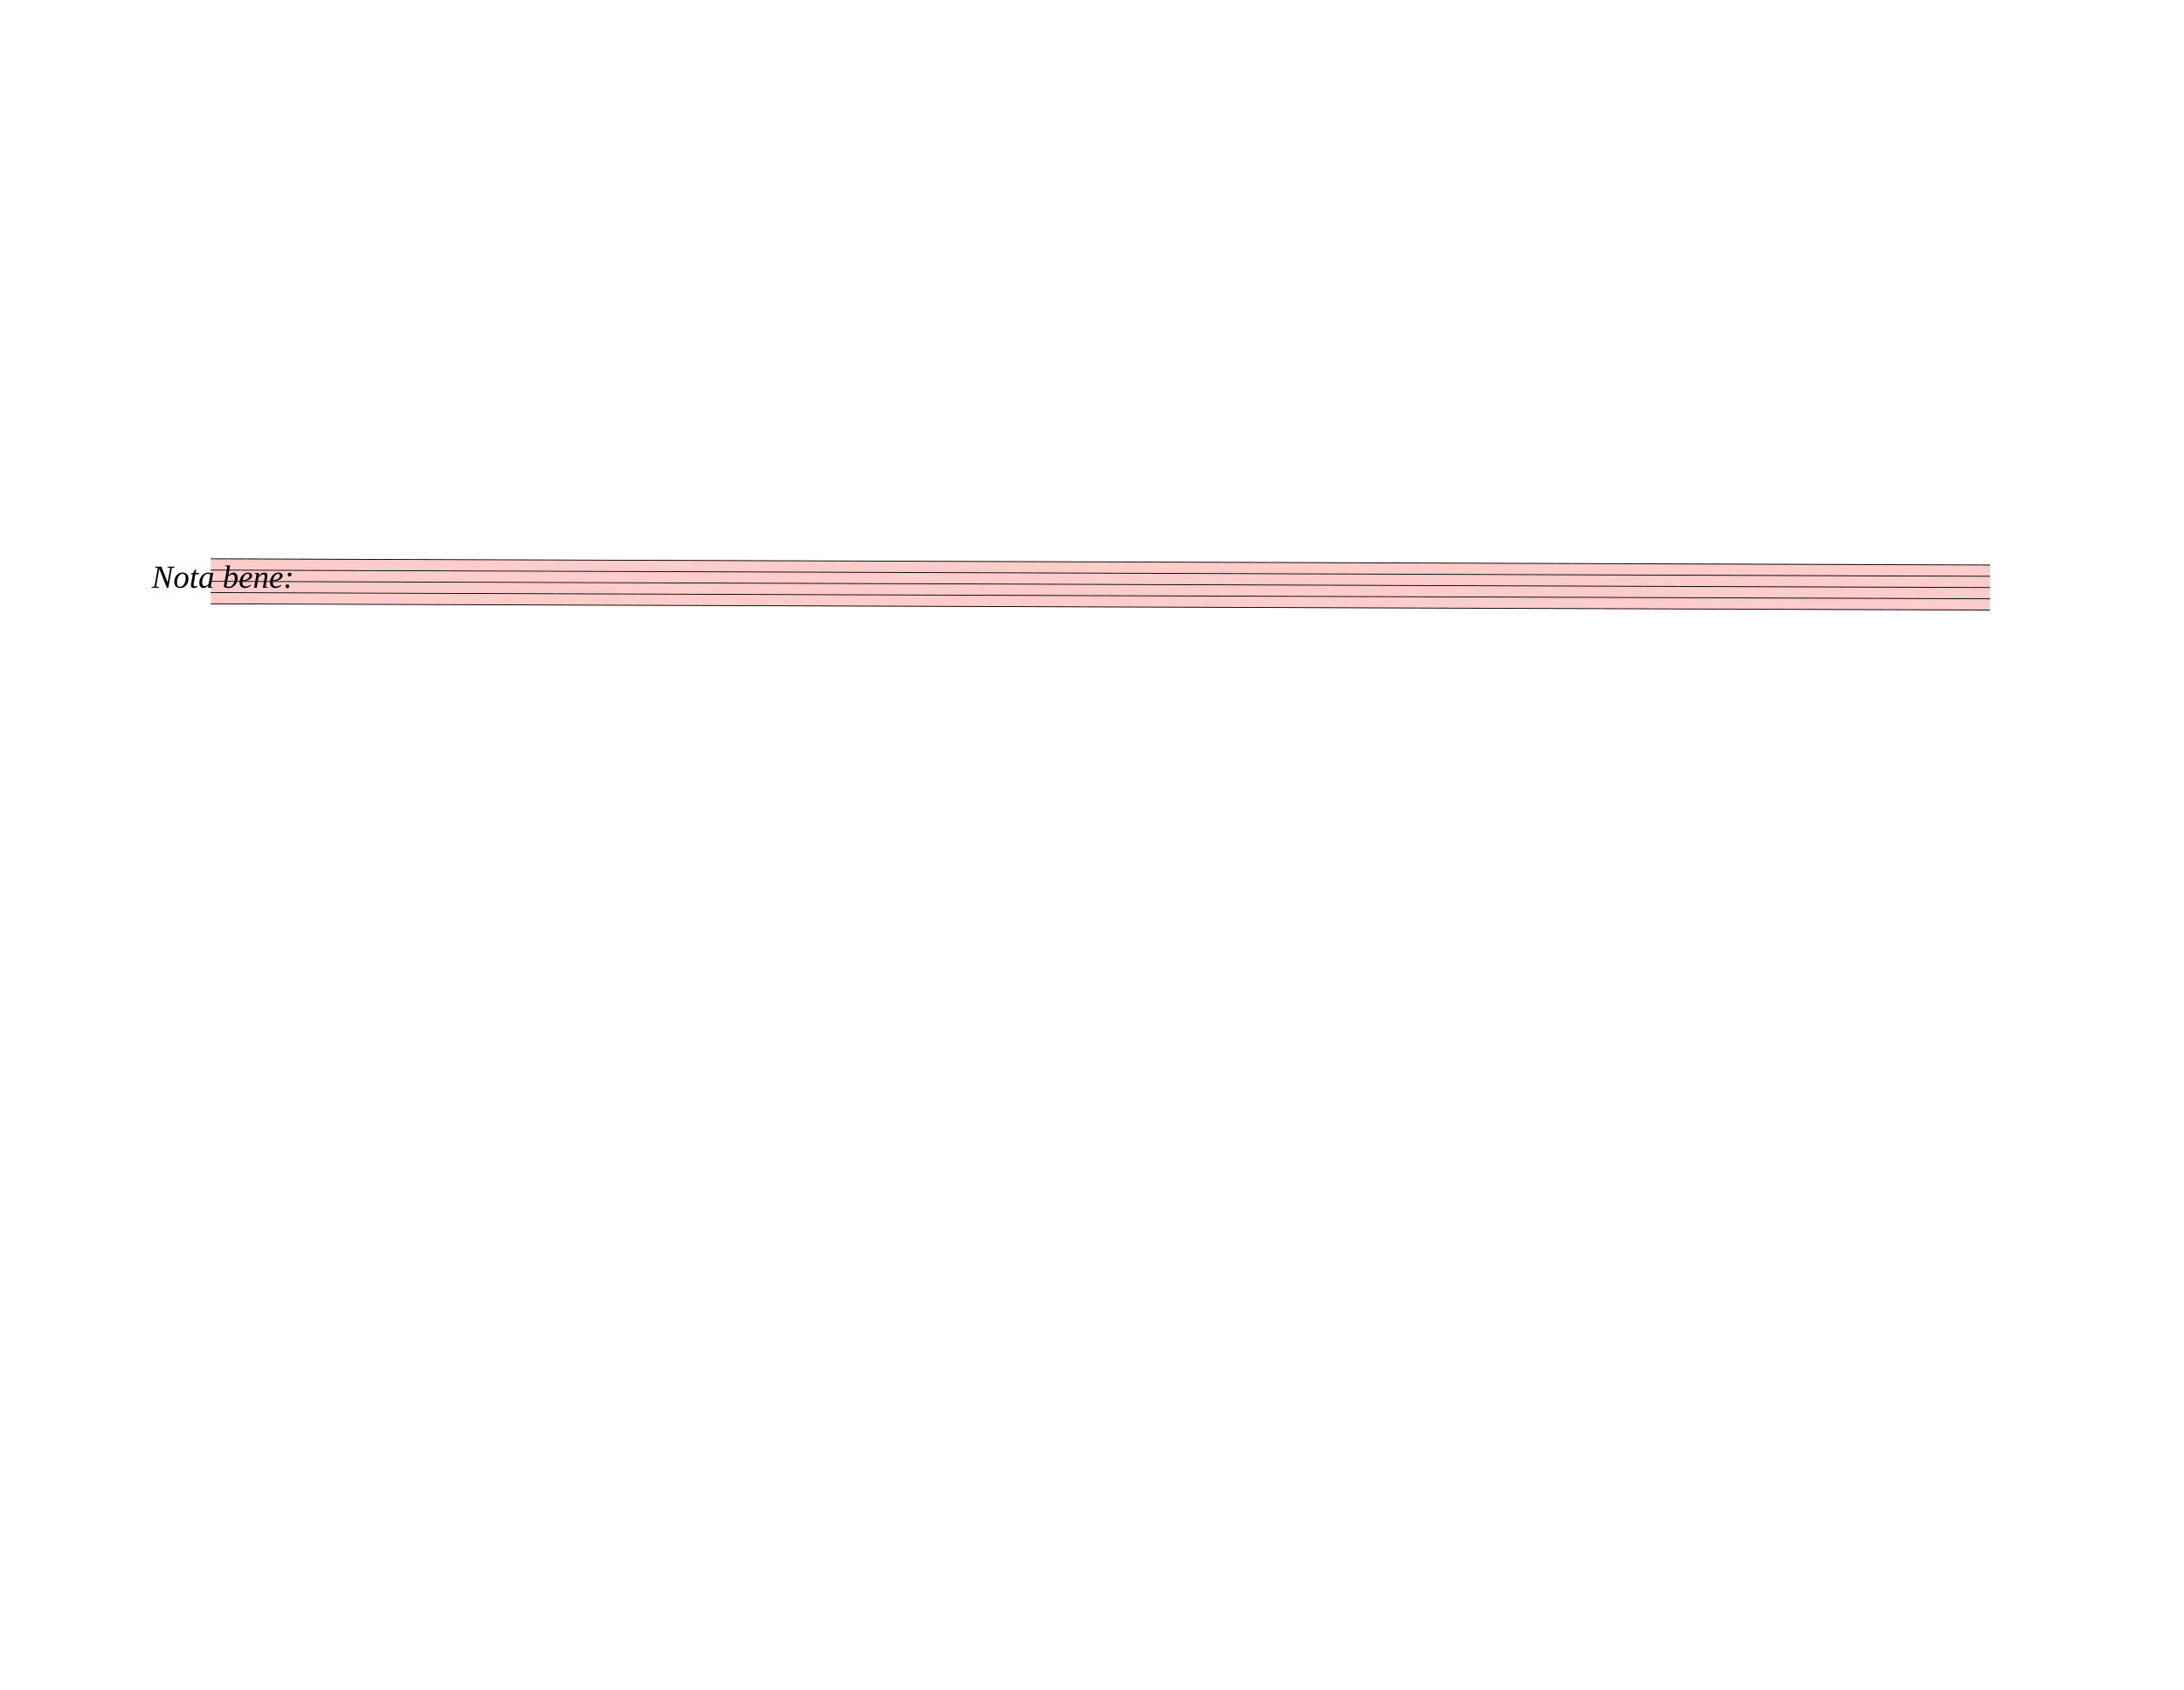
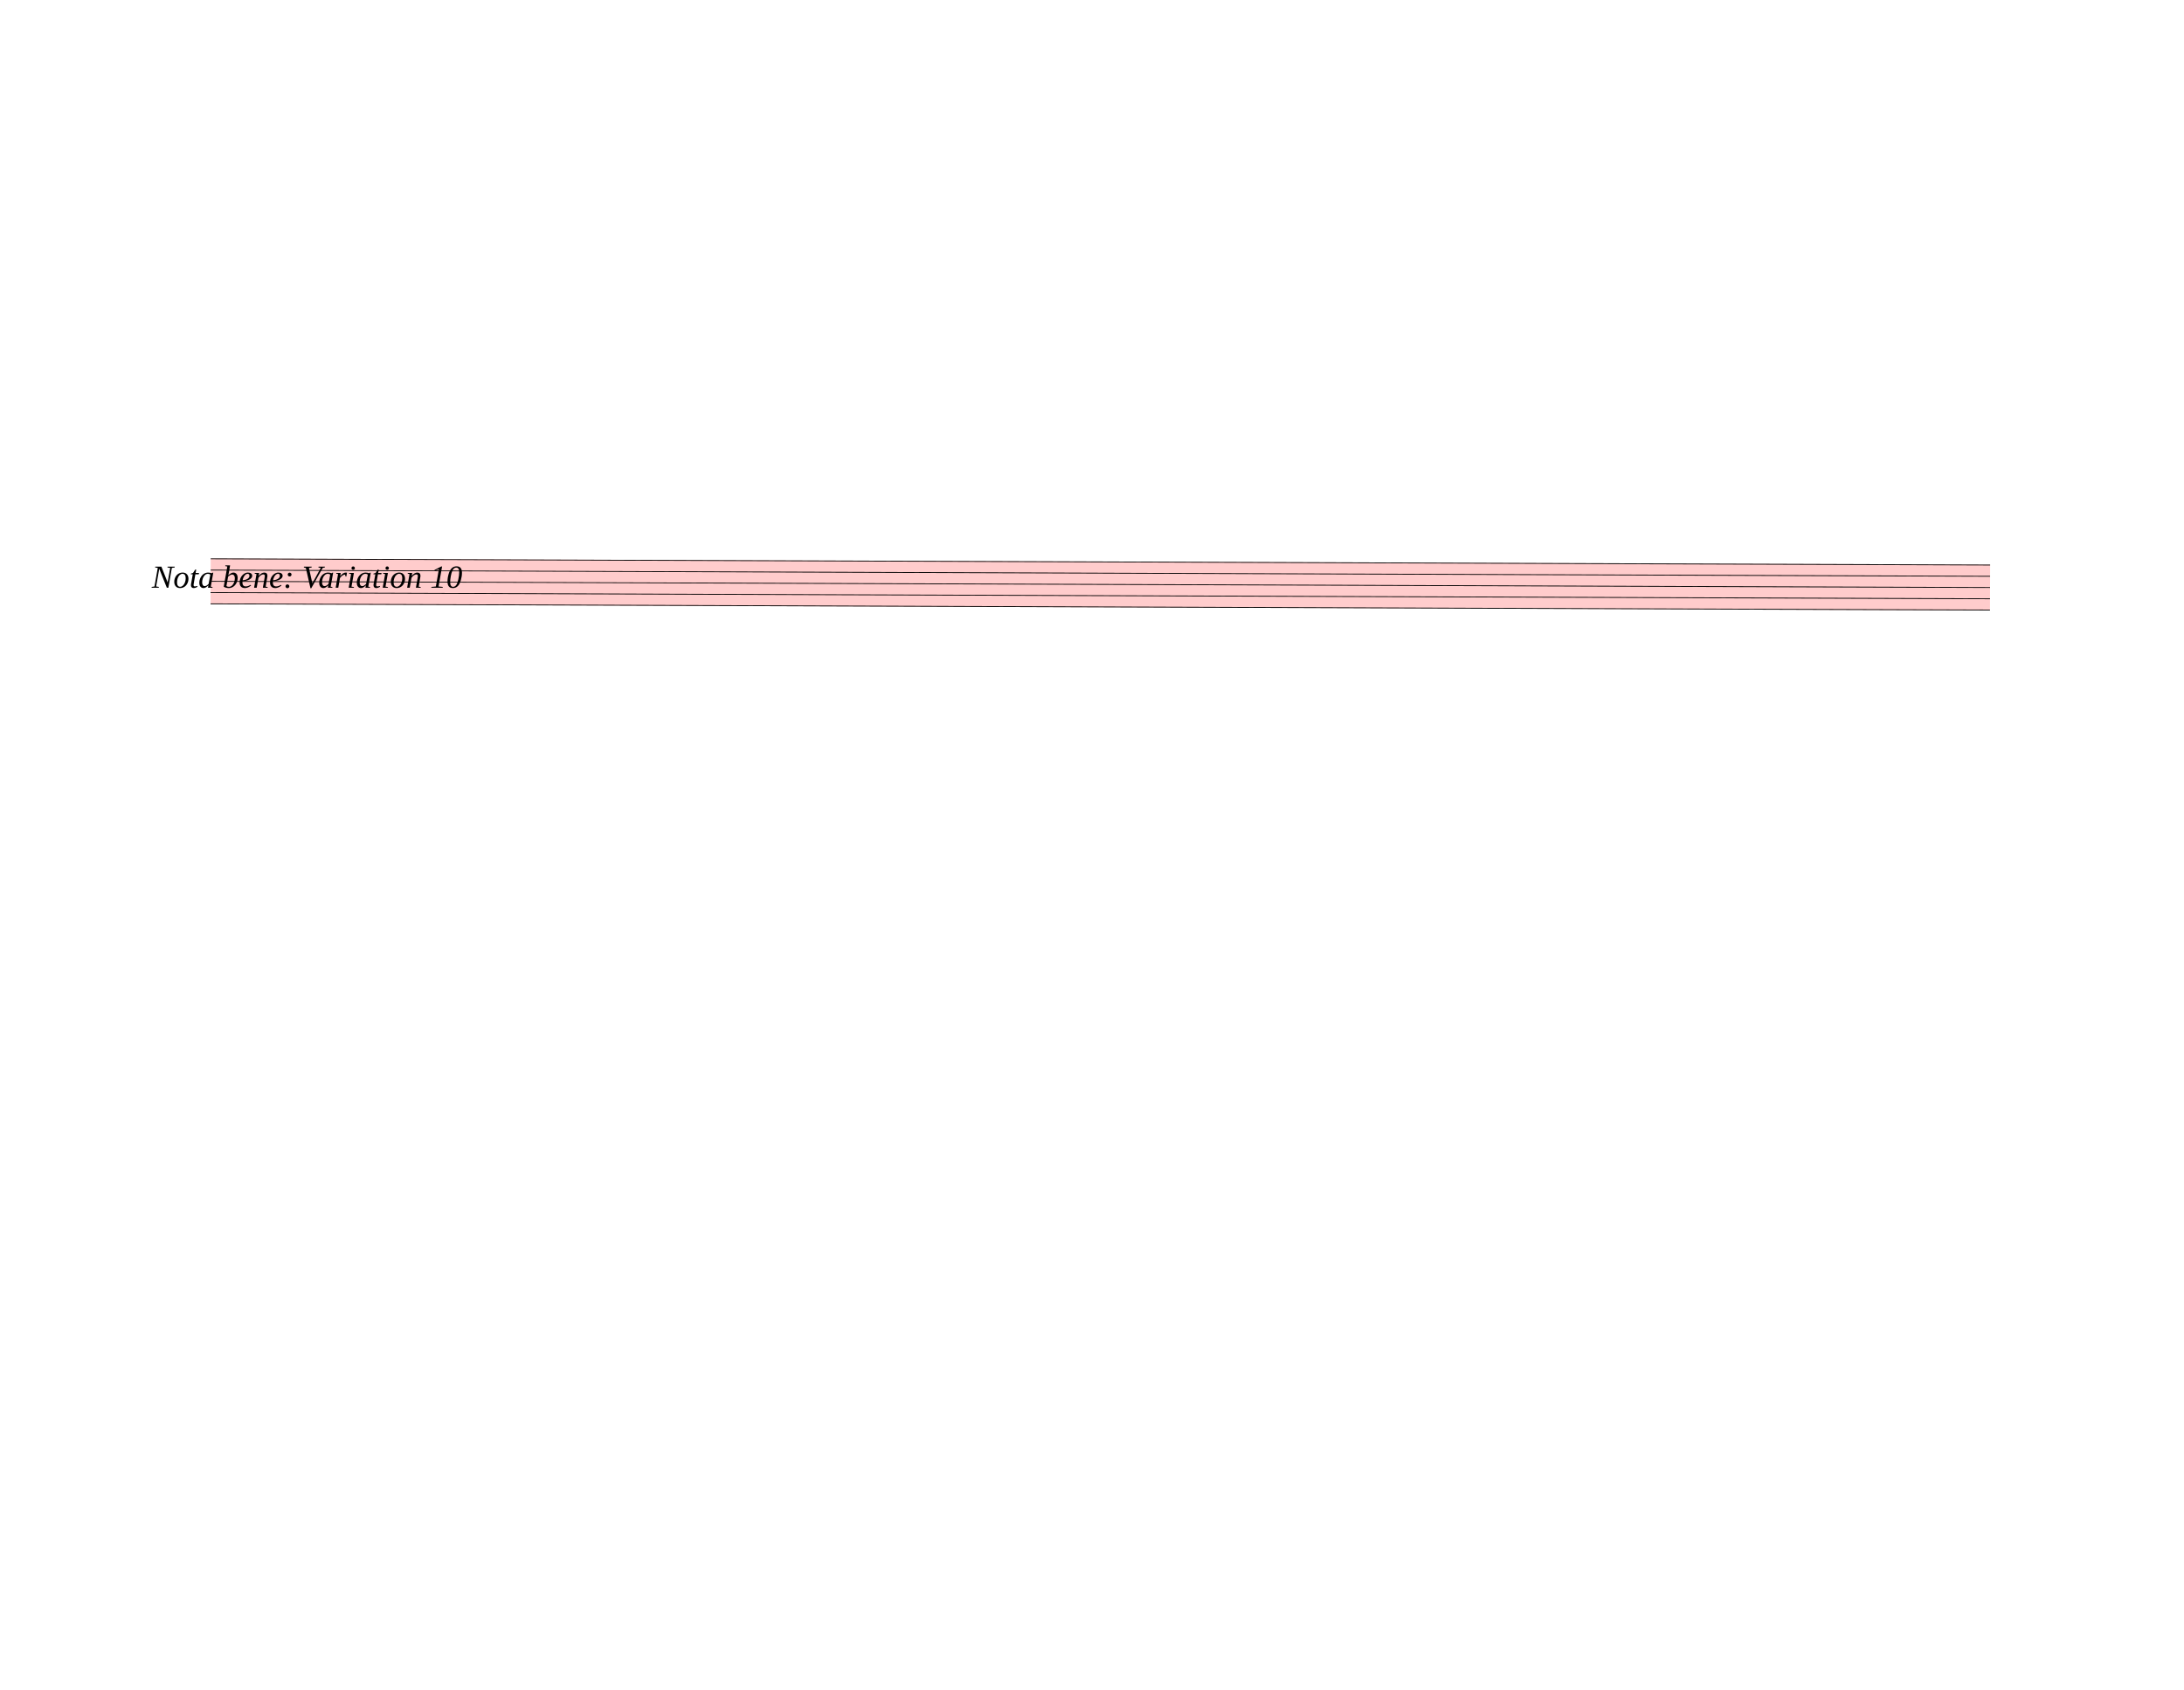
<svg xmlns="http://www.w3.org/2000/svg" width="762.5px" height="590px" viewBox="0 0 27450 21240" version="1.1" overflow="visible">
  <defs>
    <style type="text/css">
    /* .staff * {
      fill: #000;
      stroke: #000;
    }

    .deletionBack {
      fill: #00000033;
    } */
  </style>
  </defs>
  <g class="rastrums">
    <g class="rastrum" data-id="r0ecf9ded-cb2a-4076-8b38-e40bb8ed3762" style="transform: rotate(0.2deg); transform-origin: 2673px 7011px;">
      <g class="rastrum bounding-box" data-id="bbox-r0ecf9ded-cb2a-4076-8b38-e40bb8ed3762">
        <rect x="2673" y="7011" width="22365" height="576" fill="#ff000033" />
      </g>
      <path d="M2673 7016 L25038 7016" stroke-width="10" stroke="black" />
      <path d="M2673 7157.5 L25038 7157.5" stroke-width="10" stroke="black" />
      <path d="M2673 7299 L25038 7299" stroke-width="10" stroke="black" />
      <path d="M2673 7440.5 L25038 7440.5" stroke-width="10" stroke="black" />
      <path d="M2673 7582 L25038 7582" stroke-width="10" stroke="black" />
    </g>
  </g>
  <g class="draft" data-label="13" data-id="daf63c46c-eba9-4c3c-a802-1d75103ade19">
    <g class="system" data-id="s75ab335f-998b-494b-a3ef-cd6a9d66af37">
      <g class="staff" data-n="1" data-rastrum="r0ecf9ded-cb2a-4076-8b38-e40bb8ed3762" style="transform: rotate(0.2deg); transform-origin: 2673px 7011px;" />
      <g class="dir" data-id="de360ba48-a07c-4f49-8fff-8c8d540ad787" data-class="dir" id="de360ba48-a07c-4f49-8fff-8c8d540ad787" style="font-style: italic;">
        <text x="1908" y="7389" text-anchor="start" font-size="0px" textLength="225px">
-           <tspan font-size="405px">Nota bene:</tspan>
+           <tspan font-size="405px">Nota bene: Variation 10</tspan>
        </text>
      </g>
    </g>
    <g class="deletions" />
  </g>
</svg>
